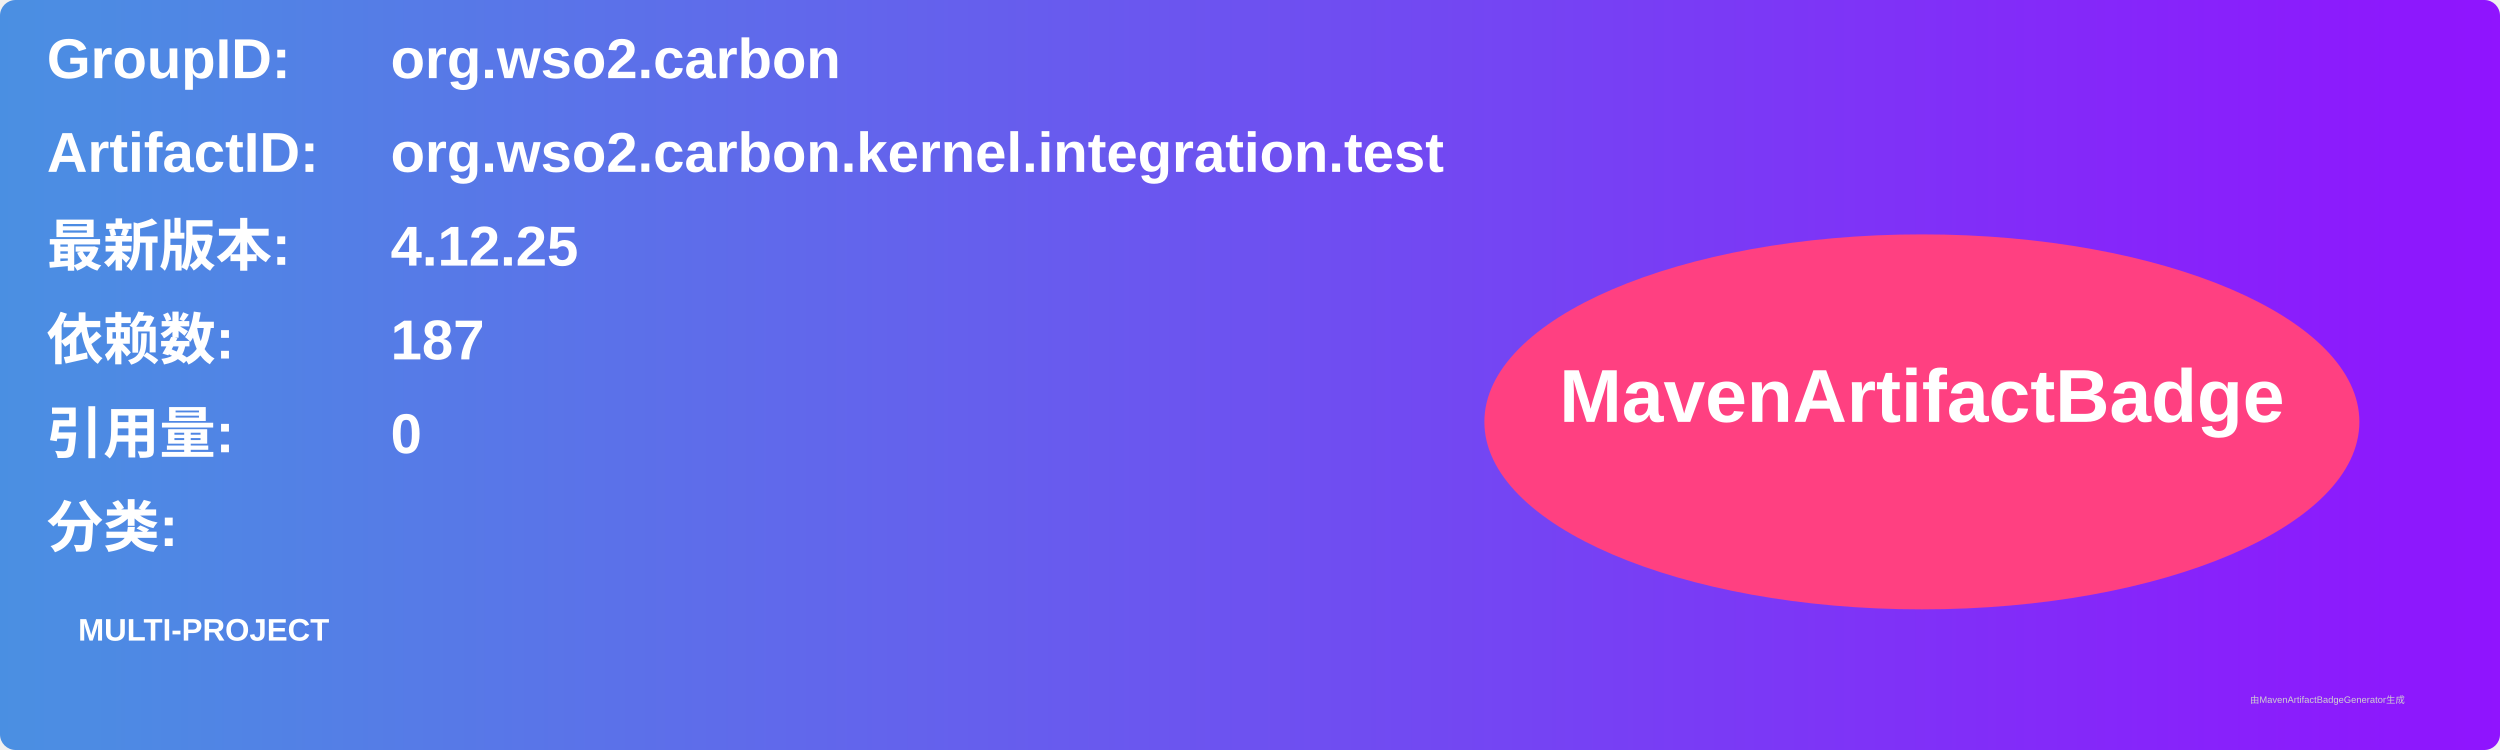
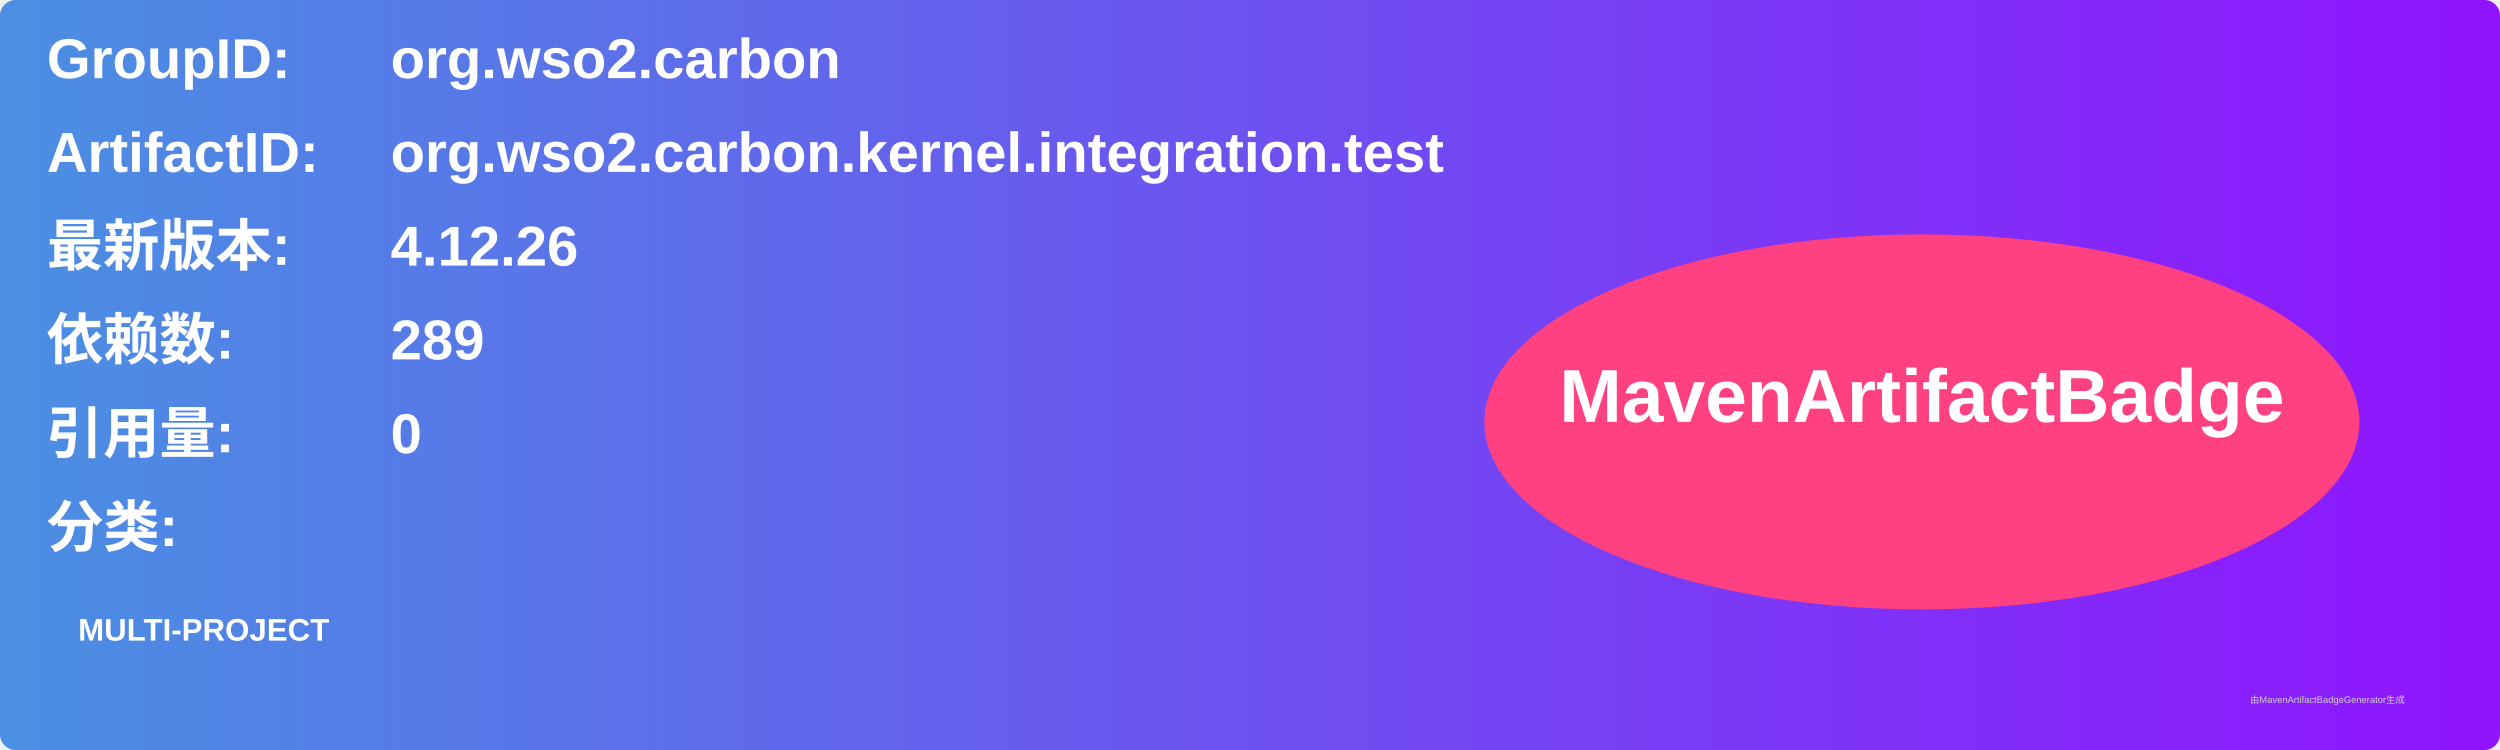
<svg xmlns="http://www.w3.org/2000/svg" width="800" height="240" viewBox="0 0 800 240">
  <linearGradient id="grad" x1="0%" y1="0%" x2="100%" y2="0%">
    <stop offset="0%" stop-color="#4a90e2" />
    <stop offset="100%" stop-color="#9013fe" />
  </linearGradient>
  <rect width="100%" height="100%" rx="5" ry="5" fill="url(#grad)" />
  <g transform="translate(15, 15)">
    <text x="0" y="10" font-family="Arial" font-size="18" fill="white" font-weight="bold" width="260">GroupID:</text>
    <text x="110" y="10" font-family="Arial" font-size="18" fill="white" font-weight="bold" width="460">org.wso2.carbon</text>
    <text x="0" y="40" font-family="Arial" font-size="18" fill="white" font-weight="bold" width="260">ArtifactID:</text>
    <text x="110" y="40" font-family="Arial" font-size="18" fill="white" font-weight="bold" width="460">org.wso2.carbon.kernel.integration.test</text>
    <text x="0" y="70" font-family="Arial" font-size="18" fill="white" font-weight="bold">最新版本:</text>
    <text x="110" y="70" font-family="Arial" font-size="18" fill="white" font-weight="bold">
-       <tspan font-weight="bold">4.12.25</tspan>
+       <tspan font-weight="bold">4.12.26</tspan>
    </text>
    <text x="0" y="100" font-family="Arial" font-size="18" fill="white" font-weight="bold">依赖数: </text>
    <text x="110" y="100" font-family="Arial" font-size="18" fill="white">
-       <tspan font-weight="bold">187</tspan>
+       <tspan font-weight="bold">289</tspan>
    </text>
    <text x="0" y="130" font-family="Arial" font-size="18" fill="white" font-weight="bold">引用量: </text>
    <text x="110" y="130" font-family="Arial" font-size="18" fill="white">
      <tspan font-weight="bold">0</tspan>
    </text>
    <text x="0" y="160" font-family="Arial" font-size="18" fill="white" font-weight="bold">分类:</text>
    <text x="10" y="190" font-family="Arial" font-size="10" fill="white">
      <tspan font-weight="bold">MULTI-PROJECT</tspan>
    </text>
    <ellipse cx="600" cy="120" rx="140" ry="60" fill="#ff4081" />
    <text x="600" y="120" text-anchor="middle" font-family="Arial" font-size="24" fill="white" font-weight="bold">MavenArtifactBadge</text>
  </g>
  <text x="720" y="225" font-family="Arial" font-size="3" fill="#d0d0d0">由MavenArtifactBadgeGenerator生成</text>
</svg>
